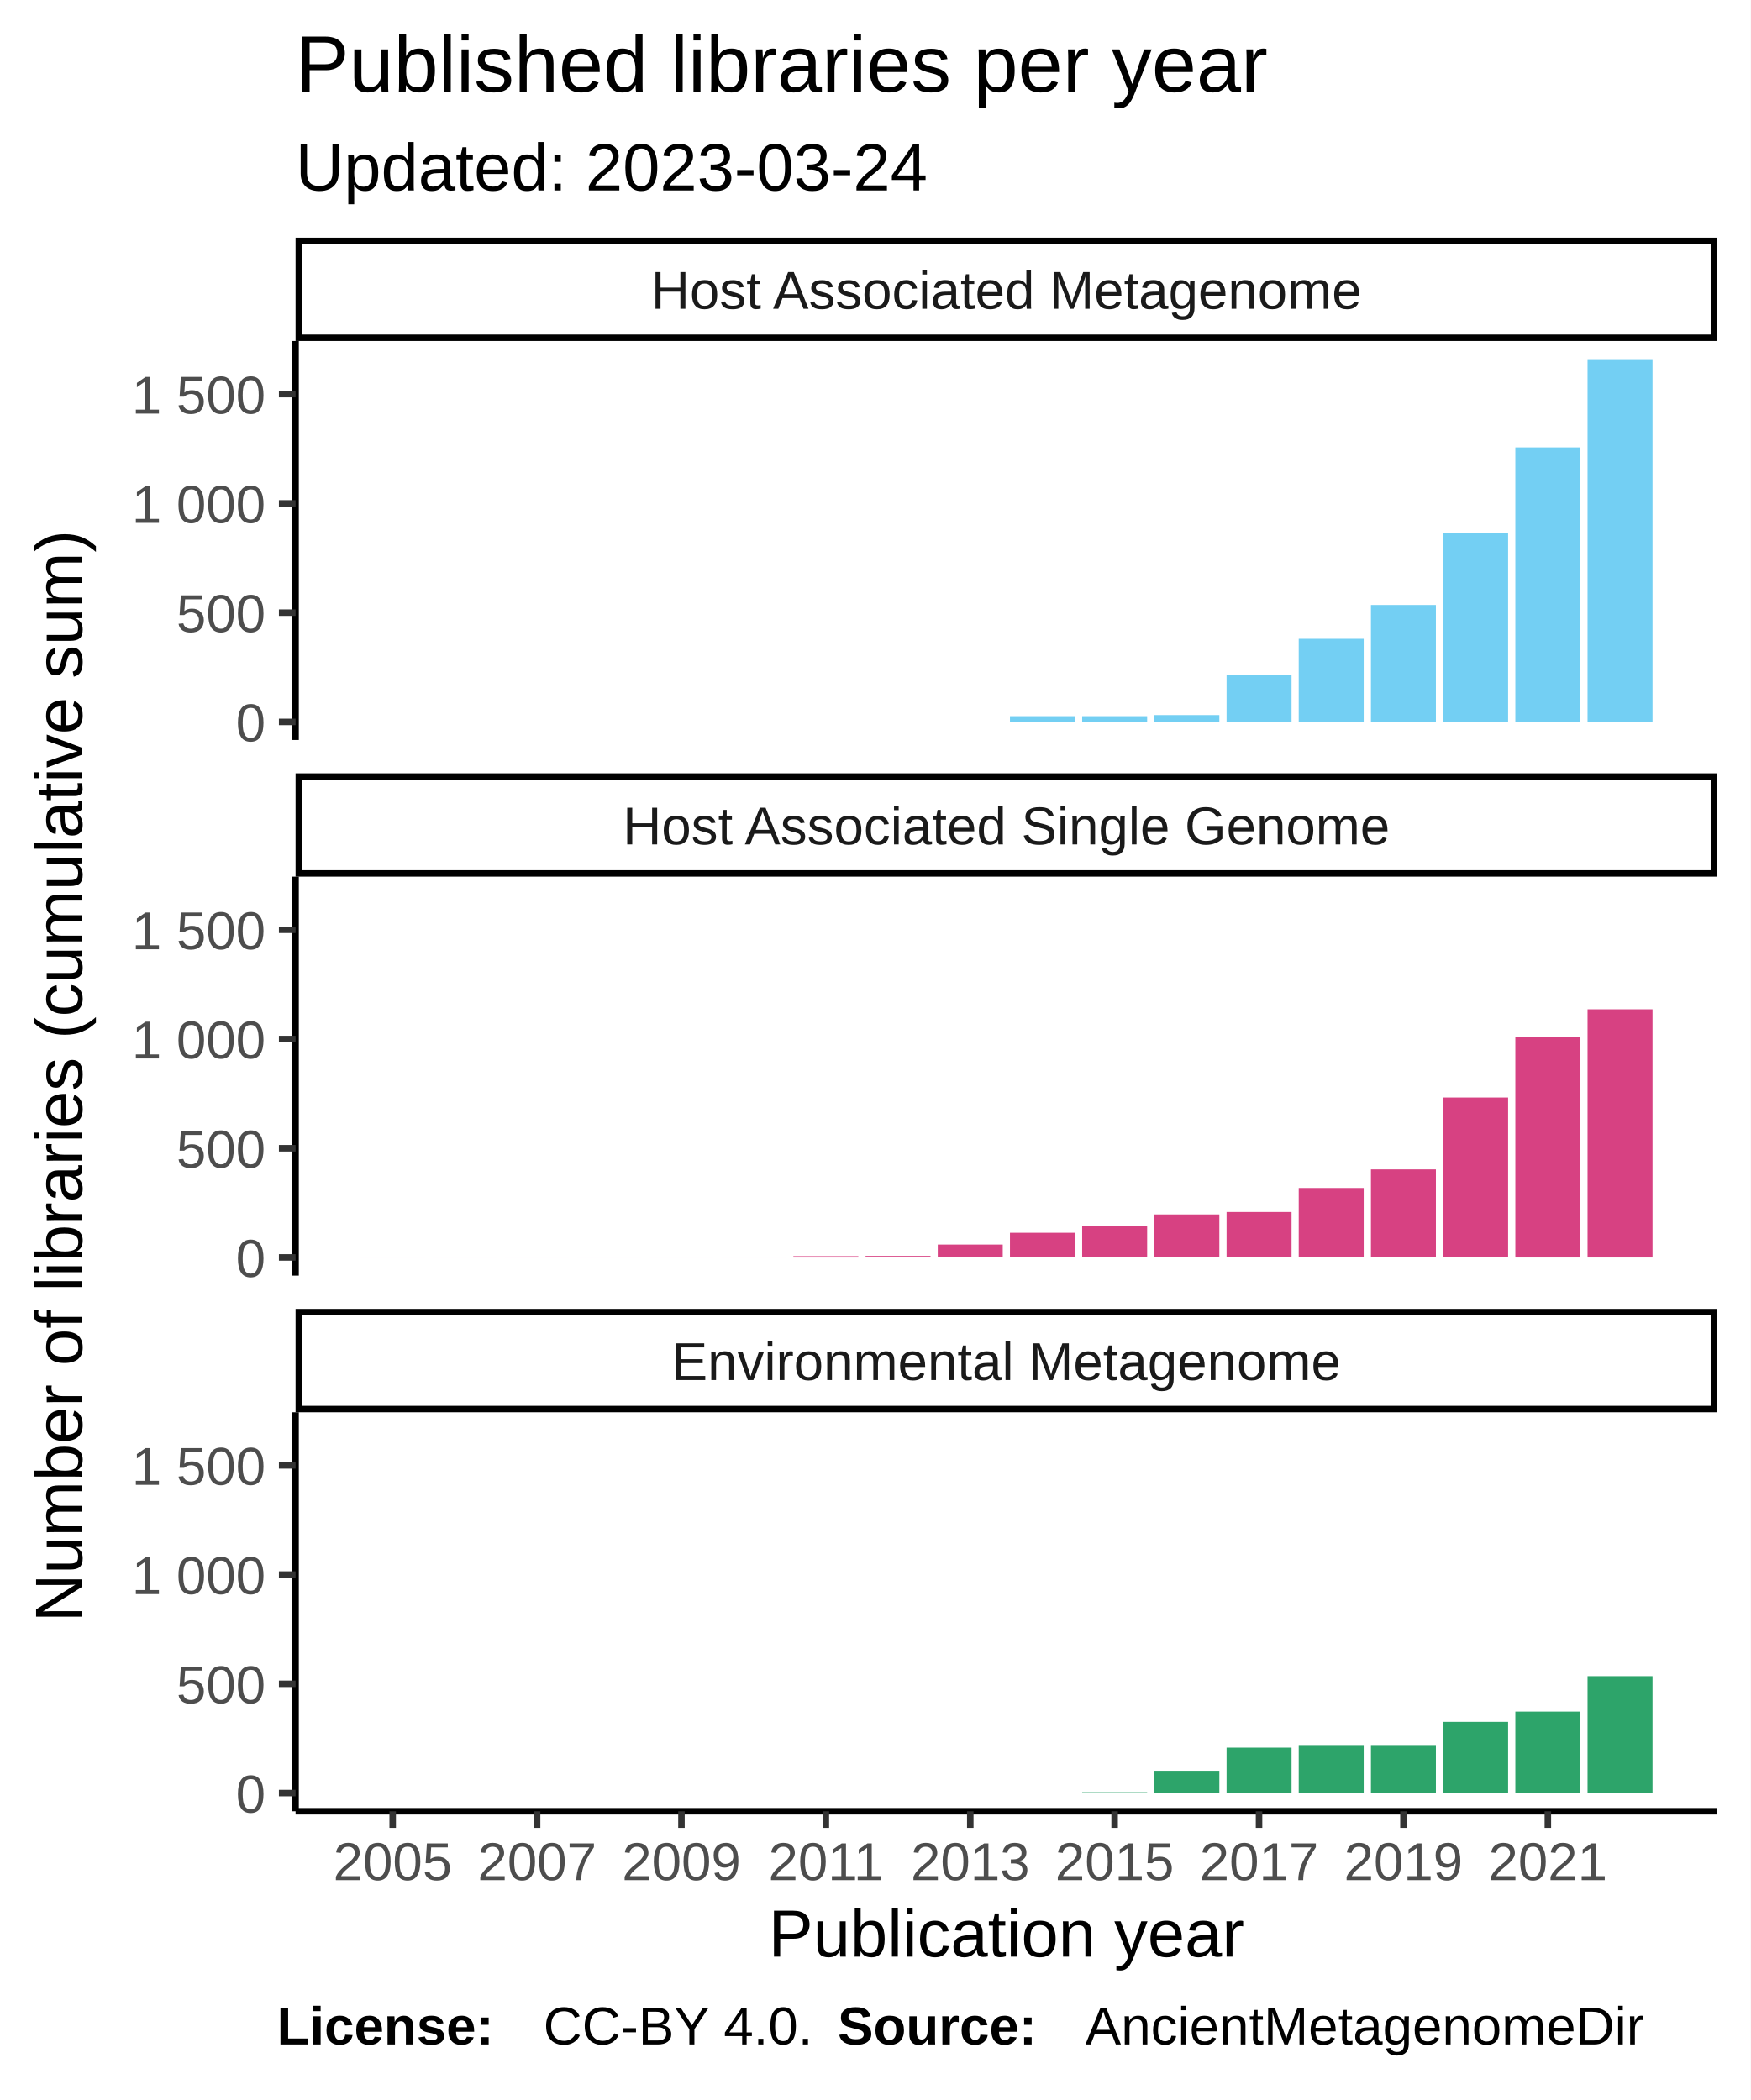
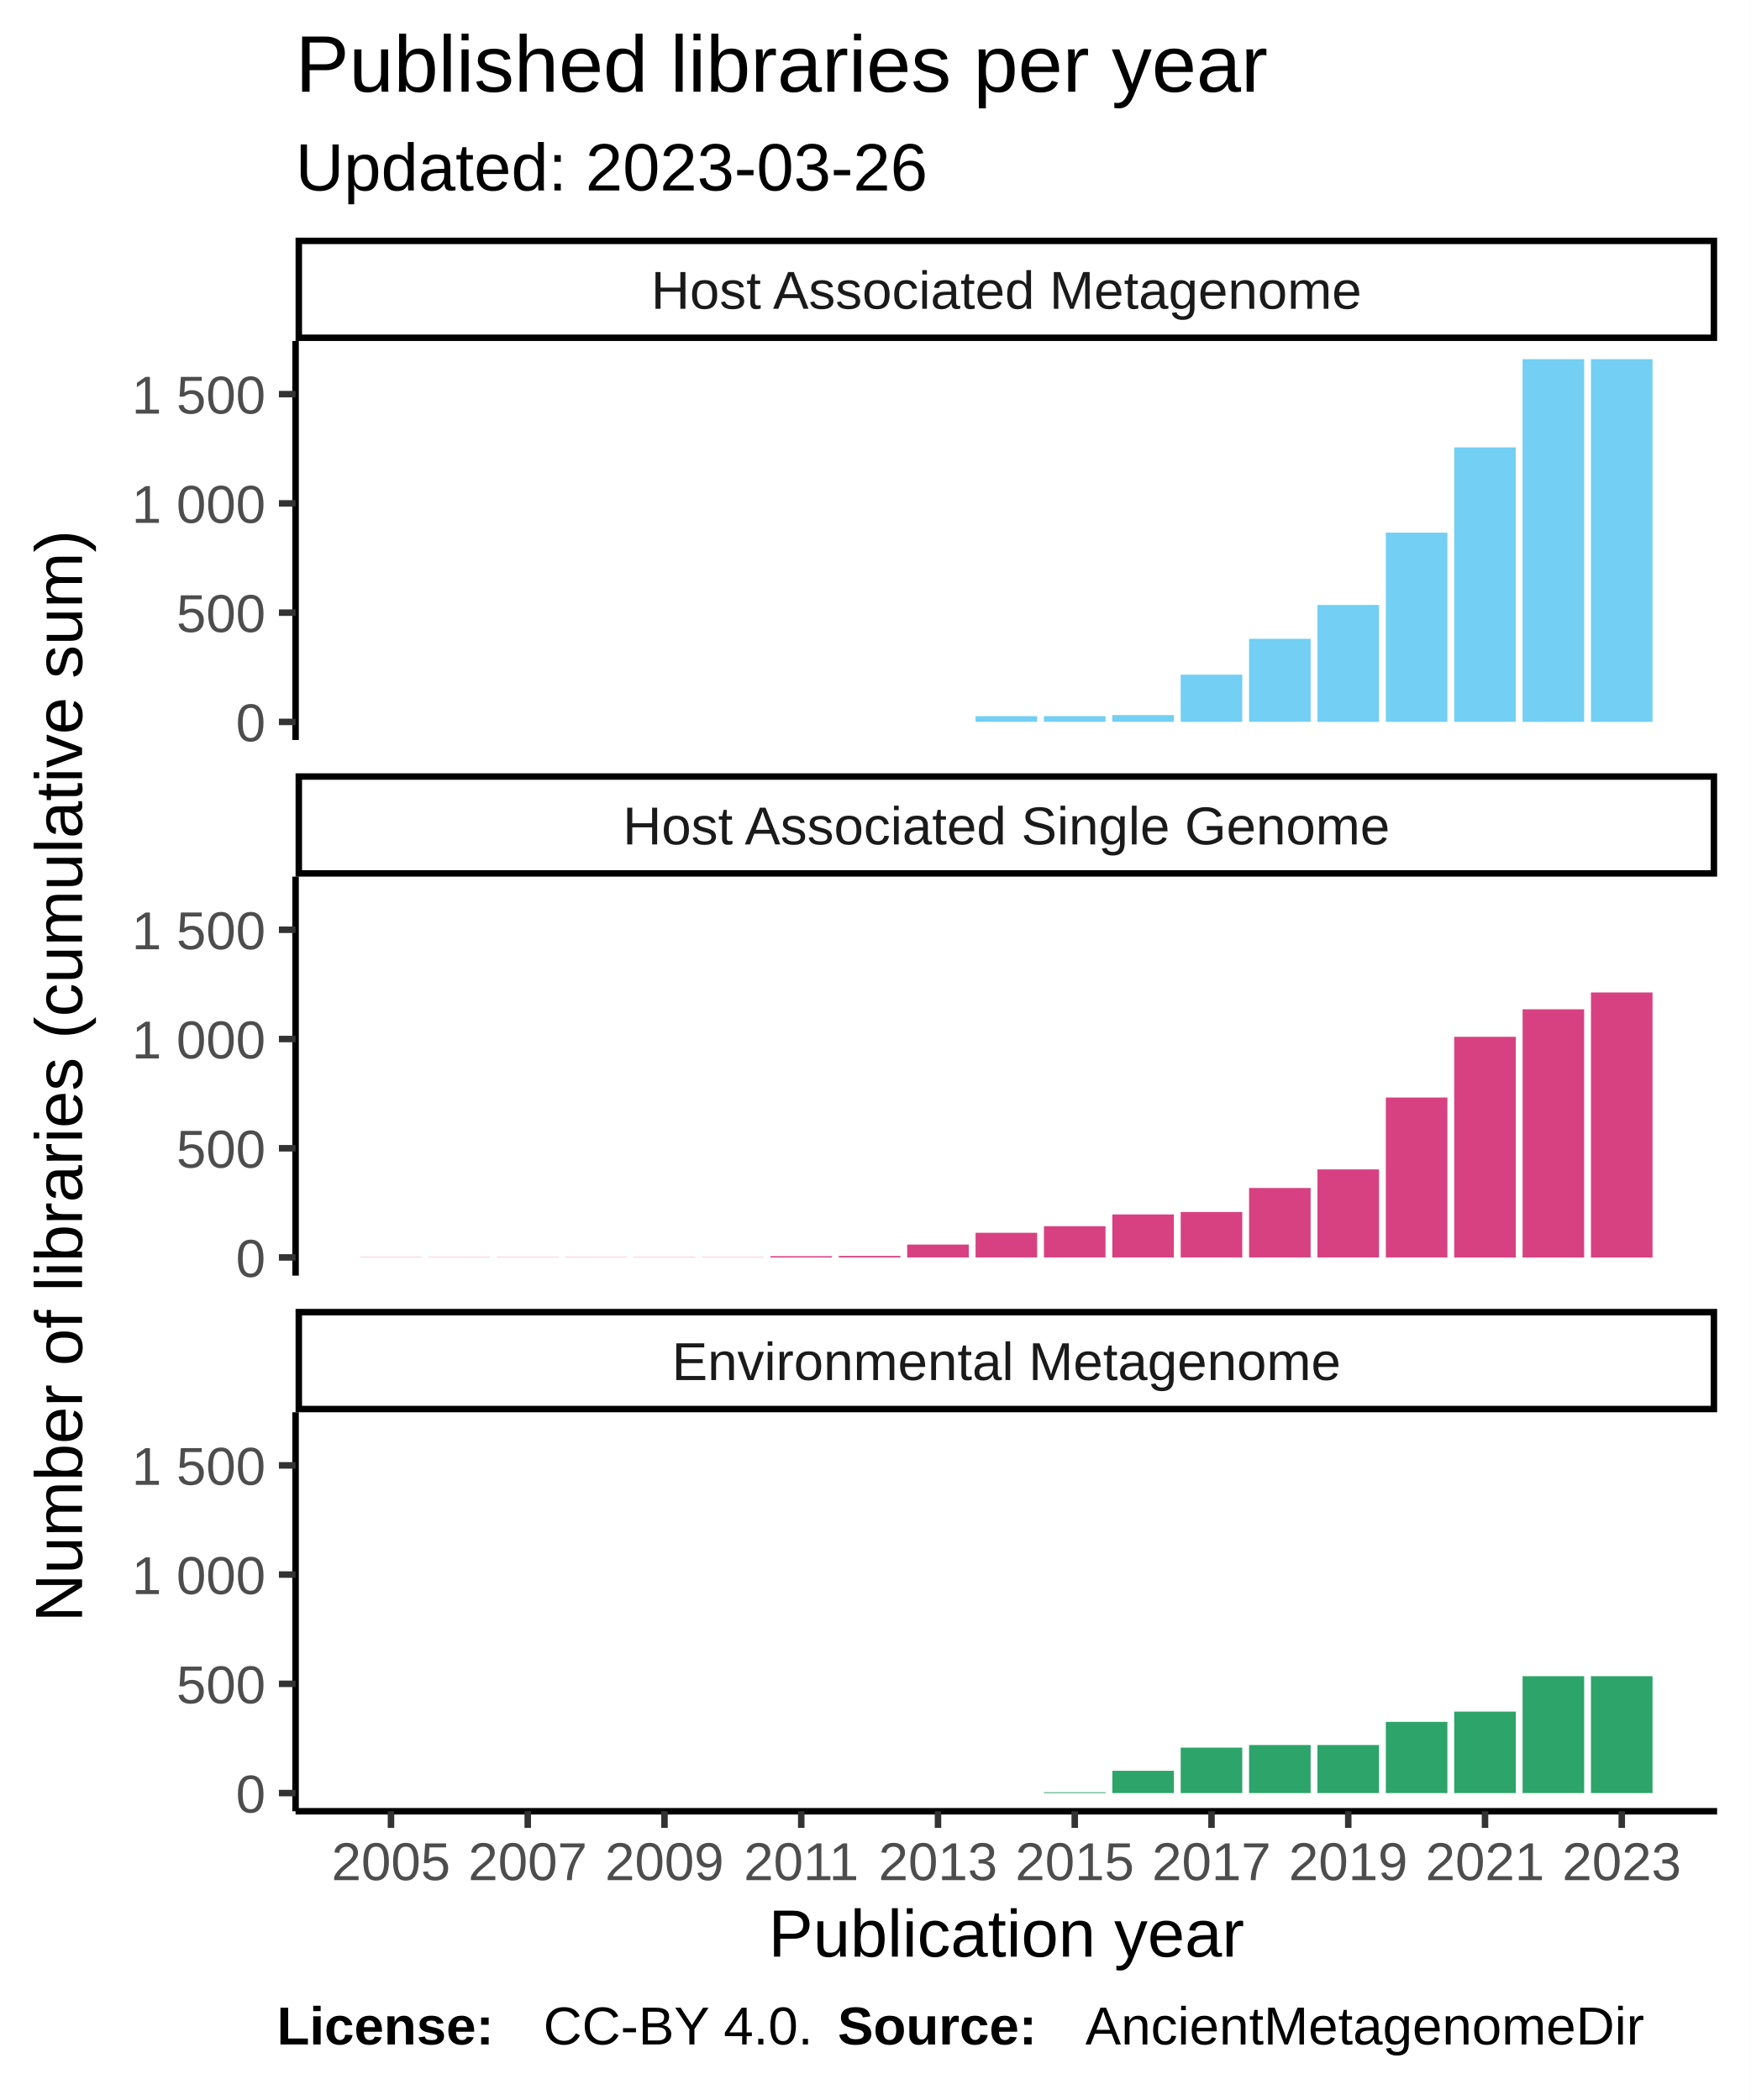
<svg xmlns="http://www.w3.org/2000/svg" class="svglite" width="288.00pt" height="345.60pt" viewBox="0 0 288.00 345.60">
  <defs>
    <style type="text/css">
    .svglite line, .svglite polyline, .svglite polygon, .svglite path, .svglite rect, .svglite circle {
      fill: none;
      stroke: #000000;
      stroke-linecap: round;
      stroke-linejoin: round;
      stroke-miterlimit: 10.00;
    }
  </style>
  </defs>
  <rect width="100%" height="100%" style="stroke: none; fill: #FFFFFF;" />
  <defs>
    <clipPath id="cpMC4wMHwyODguMDB8MC4wMHwzNDUuNjA=">
      <rect x="0.00" y="0.00" width="288.00" height="345.60" />
    </clipPath>
  </defs>
  <g clip-path="url(#cpMC4wMHwyODguMDB8MC4wMHwzNDUuNjA=)">
    <rect x="0.00" y="0.00" width="288.00" height="345.60" style="stroke-width: 1.07; stroke: #FFFFFF; fill: #FFFFFF;" />
  </g>
  <defs>
    <clipPath id="cpNDguNjN8MjgyLjUyfDU2LjEyfDEyMS43OA==">
      <rect x="48.63" y="56.12" width="233.89" height="65.66" />
    </clipPath>
  </defs>
  <g clip-path="url(#cpNDguNjN8MjgyLjUyfDU2LjEyfDEyMS43OA==)">
    <rect x="48.63" y="56.12" width="233.89" height="65.66" style="stroke-width: 1.07; stroke: none; fill: #FFFFFF;" />
-     <rect x="59.26" y="118.80" width="10.69" height="0.00" style="stroke-width: 1.07; stroke: none; stroke-linecap: square; stroke-linejoin: miter; fill: #73CFF3;" />
-     <rect x="71.14" y="118.80" width="10.69" height="0.00" style="stroke-width: 1.07; stroke: none; stroke-linecap: square; stroke-linejoin: miter; fill: #73CFF3;" />
-     <rect x="83.02" y="118.80" width="10.69" height="0.00" style="stroke-width: 1.07; stroke: none; stroke-linecap: square; stroke-linejoin: miter; fill: #73CFF3;" />
-     <rect x="94.90" y="118.80" width="10.69" height="0.00" style="stroke-width: 1.07; stroke: none; stroke-linecap: square; stroke-linejoin: miter; fill: #73CFF3;" />
-     <rect x="106.78" y="118.80" width="10.69" height="0.00" style="stroke-width: 1.07; stroke: none; stroke-linecap: square; stroke-linejoin: miter; fill: #73CFF3;" />
-     <rect x="118.66" y="118.80" width="10.69" height="0.00" style="stroke-width: 1.07; stroke: none; stroke-linecap: square; stroke-linejoin: miter; fill: #73CFF3;" />
-     <rect x="130.53" y="118.80" width="10.69" height="0.00" style="stroke-width: 1.07; stroke: none; stroke-linecap: square; stroke-linejoin: miter; fill: #73CFF3;" />
-     <rect x="142.41" y="118.80" width="10.69" height="0.00" style="stroke-width: 1.07; stroke: none; stroke-linecap: square; stroke-linejoin: miter; fill: #73CFF3;" />
-     <rect x="154.29" y="118.80" width="10.69" height="0.00" style="stroke-width: 1.07; stroke: none; stroke-linecap: square; stroke-linejoin: miter; fill: #73CFF3;" />
-     <rect x="166.17" y="117.86" width="10.69" height="0.93" style="stroke-width: 1.07; stroke: none; stroke-linecap: square; stroke-linejoin: miter; fill: #73CFF3;" />
-     <rect x="178.05" y="117.86" width="10.69" height="0.93" style="stroke-width: 1.07; stroke: none; stroke-linecap: square; stroke-linejoin: miter; fill: #73CFF3;" />
-     <rect x="189.93" y="117.68" width="10.69" height="1.11" style="stroke-width: 1.07; stroke: none; stroke-linecap: square; stroke-linejoin: miter; fill: #73CFF3;" />
-     <rect x="201.81" y="111.03" width="10.69" height="7.77" style="stroke-width: 1.07; stroke: none; stroke-linecap: square; stroke-linejoin: miter; fill: #73CFF3;" />
-     <rect x="213.68" y="105.13" width="10.69" height="13.66" style="stroke-width: 1.07; stroke: none; stroke-linecap: square; stroke-linejoin: miter; fill: #73CFF3;" />
-     <rect x="225.56" y="99.56" width="10.69" height="19.24" style="stroke-width: 1.07; stroke: none; stroke-linecap: square; stroke-linejoin: miter; fill: #73CFF3;" />
-     <rect x="237.44" y="87.66" width="10.69" height="31.14" style="stroke-width: 1.07; stroke: none; stroke-linecap: square; stroke-linejoin: miter; fill: #73CFF3;" />
-     <rect x="249.32" y="73.63" width="10.69" height="45.16" style="stroke-width: 1.07; stroke: none; stroke-linecap: square; stroke-linejoin: miter; fill: #73CFF3;" />
-     <rect x="261.20" y="59.11" width="10.69" height="59.69" style="stroke-width: 1.07; stroke: none; stroke-linecap: square; stroke-linejoin: miter; fill: #73CFF3;" />
+     <rect x="59.26" y="118.80" width="10.13" height="0.00" style="stroke-width: 1.07; stroke: none; stroke-linecap: square; stroke-linejoin: miter; fill: #73CFF3;" />
+     <rect x="70.51" y="118.80" width="10.13" height="0.00" style="stroke-width: 1.07; stroke: none; stroke-linecap: square; stroke-linejoin: miter; fill: #73CFF3;" />
+     <rect x="81.76" y="118.80" width="10.13" height="0.00" style="stroke-width: 1.07; stroke: none; stroke-linecap: square; stroke-linejoin: miter; fill: #73CFF3;" />
+     <rect x="93.01" y="118.80" width="10.13" height="0.00" style="stroke-width: 1.07; stroke: none; stroke-linecap: square; stroke-linejoin: miter; fill: #73CFF3;" />
+     <rect x="104.26" y="118.80" width="10.13" height="0.00" style="stroke-width: 1.07; stroke: none; stroke-linecap: square; stroke-linejoin: miter; fill: #73CFF3;" />
+     <rect x="115.51" y="118.80" width="10.13" height="0.00" style="stroke-width: 1.07; stroke: none; stroke-linecap: square; stroke-linejoin: miter; fill: #73CFF3;" />
+     <rect x="126.76" y="118.80" width="10.13" height="0.00" style="stroke-width: 1.07; stroke: none; stroke-linecap: square; stroke-linejoin: miter; fill: #73CFF3;" />
+     <rect x="138.01" y="118.80" width="10.13" height="0.00" style="stroke-width: 1.07; stroke: none; stroke-linecap: square; stroke-linejoin: miter; fill: #73CFF3;" />
+     <rect x="149.26" y="118.80" width="10.13" height="0.00" style="stroke-width: 1.07; stroke: none; stroke-linecap: square; stroke-linejoin: miter; fill: #73CFF3;" />
+     <rect x="160.51" y="117.86" width="10.13" height="0.93" style="stroke-width: 1.07; stroke: none; stroke-linecap: square; stroke-linejoin: miter; fill: #73CFF3;" />
+     <rect x="171.76" y="117.86" width="10.13" height="0.93" style="stroke-width: 1.07; stroke: none; stroke-linecap: square; stroke-linejoin: miter; fill: #73CFF3;" />
+     <rect x="183.01" y="117.68" width="10.13" height="1.11" style="stroke-width: 1.07; stroke: none; stroke-linecap: square; stroke-linejoin: miter; fill: #73CFF3;" />
+     <rect x="194.26" y="111.03" width="10.13" height="7.77" style="stroke-width: 1.07; stroke: none; stroke-linecap: square; stroke-linejoin: miter; fill: #73CFF3;" />
+     <rect x="205.51" y="105.13" width="10.13" height="13.66" style="stroke-width: 1.07; stroke: none; stroke-linecap: square; stroke-linejoin: miter; fill: #73CFF3;" />
+     <rect x="216.76" y="99.56" width="10.13" height="19.24" style="stroke-width: 1.07; stroke: none; stroke-linecap: square; stroke-linejoin: miter; fill: #73CFF3;" />
+     <rect x="228.01" y="87.66" width="10.13" height="31.14" style="stroke-width: 1.07; stroke: none; stroke-linecap: square; stroke-linejoin: miter; fill: #73CFF3;" />
+     <rect x="239.26" y="73.63" width="10.13" height="45.16" style="stroke-width: 1.07; stroke: none; stroke-linecap: square; stroke-linejoin: miter; fill: #73CFF3;" />
+     <rect x="250.51" y="59.11" width="10.13" height="59.69" style="stroke-width: 1.07; stroke: none; stroke-linecap: square; stroke-linejoin: miter; fill: #73CFF3;" />
+     <rect x="261.76" y="59.11" width="10.13" height="59.69" style="stroke-width: 1.07; stroke: none; stroke-linecap: square; stroke-linejoin: miter; fill: #73CFF3;" />
  </g>
  <g clip-path="url(#cpMC4wMHwyODguMDB8MC4wMHwzNDUuNjA=)">
</g>
  <defs>
    <clipPath id="cpNDguNjN8MjgyLjUyfDE0NC4yN3wyMDkuOTM=">
      <rect x="48.63" y="144.27" width="233.89" height="65.66" />
    </clipPath>
  </defs>
  <g clip-path="url(#cpNDguNjN8MjgyLjUyfDE0NC4yN3wyMDkuOTM=)">
    <rect x="48.63" y="144.27" width="233.89" height="65.66" style="stroke-width: 1.07; stroke: none; fill: #FFFFFF;" />
-     <rect x="59.26" y="206.91" width="10.69" height="0.036" style="stroke-width: 1.07; stroke: none; stroke-linecap: square; stroke-linejoin: miter; fill: #D74182;" />
-     <rect x="71.14" y="206.91" width="10.69" height="0.036" style="stroke-width: 1.07; stroke: none; stroke-linecap: square; stroke-linejoin: miter; fill: #D74182;" />
-     <rect x="83.02" y="206.91" width="10.69" height="0.036" style="stroke-width: 1.07; stroke: none; stroke-linecap: square; stroke-linejoin: miter; fill: #D74182;" />
-     <rect x="94.90" y="206.91" width="10.69" height="0.036" style="stroke-width: 1.07; stroke: none; stroke-linecap: square; stroke-linejoin: miter; fill: #D74182;" />
-     <rect x="106.78" y="206.91" width="10.69" height="0.036" style="stroke-width: 1.07; stroke: none; stroke-linecap: square; stroke-linejoin: miter; fill: #D74182;" />
-     <rect x="118.66" y="206.91" width="10.69" height="0.036" style="stroke-width: 1.07; stroke: none; stroke-linecap: square; stroke-linejoin: miter; fill: #D74182;" />
-     <rect x="130.53" y="206.73" width="10.69" height="0.22" style="stroke-width: 1.07; stroke: none; stroke-linecap: square; stroke-linejoin: miter; fill: #D74182;" />
-     <rect x="142.41" y="206.69" width="10.69" height="0.25" style="stroke-width: 1.07; stroke: none; stroke-linecap: square; stroke-linejoin: miter; fill: #D74182;" />
-     <rect x="154.29" y="204.82" width="10.69" height="2.12" style="stroke-width: 1.07; stroke: none; stroke-linecap: square; stroke-linejoin: miter; fill: #D74182;" />
-     <rect x="166.17" y="202.88" width="10.69" height="4.06" style="stroke-width: 1.07; stroke: none; stroke-linecap: square; stroke-linejoin: miter; fill: #D74182;" />
-     <rect x="178.05" y="201.80" width="10.69" height="5.14" style="stroke-width: 1.07; stroke: none; stroke-linecap: square; stroke-linejoin: miter; fill: #D74182;" />
-     <rect x="189.93" y="199.86" width="10.69" height="7.08" style="stroke-width: 1.07; stroke: none; stroke-linecap: square; stroke-linejoin: miter; fill: #D74182;" />
-     <rect x="201.81" y="199.46" width="10.69" height="7.48" style="stroke-width: 1.07; stroke: none; stroke-linecap: square; stroke-linejoin: miter; fill: #D74182;" />
-     <rect x="213.68" y="195.51" width="10.69" height="11.43" style="stroke-width: 1.07; stroke: none; stroke-linecap: square; stroke-linejoin: miter; fill: #D74182;" />
-     <rect x="225.56" y="192.45" width="10.69" height="14.49" style="stroke-width: 1.07; stroke: none; stroke-linecap: square; stroke-linejoin: miter; fill: #D74182;" />
-     <rect x="237.44" y="180.62" width="10.69" height="26.32" style="stroke-width: 1.07; stroke: none; stroke-linecap: square; stroke-linejoin: miter; fill: #D74182;" />
-     <rect x="249.32" y="170.63" width="10.69" height="36.32" style="stroke-width: 1.07; stroke: none; stroke-linecap: square; stroke-linejoin: miter; fill: #D74182;" />
-     <rect x="261.20" y="166.10" width="10.69" height="40.85" style="stroke-width: 1.07; stroke: none; stroke-linecap: square; stroke-linejoin: miter; fill: #D74182;" />
+     <rect x="59.26" y="206.91" width="10.13" height="0.036" style="stroke-width: 1.07; stroke: none; stroke-linecap: square; stroke-linejoin: miter; fill: #D74182;" />
+     <rect x="70.51" y="206.91" width="10.13" height="0.036" style="stroke-width: 1.07; stroke: none; stroke-linecap: square; stroke-linejoin: miter; fill: #D74182;" />
+     <rect x="81.76" y="206.91" width="10.13" height="0.036" style="stroke-width: 1.07; stroke: none; stroke-linecap: square; stroke-linejoin: miter; fill: #D74182;" />
+     <rect x="93.01" y="206.91" width="10.13" height="0.036" style="stroke-width: 1.07; stroke: none; stroke-linecap: square; stroke-linejoin: miter; fill: #D74182;" />
+     <rect x="104.26" y="206.91" width="10.13" height="0.036" style="stroke-width: 1.07; stroke: none; stroke-linecap: square; stroke-linejoin: miter; fill: #D74182;" />
+     <rect x="115.51" y="206.91" width="10.13" height="0.036" style="stroke-width: 1.07; stroke: none; stroke-linecap: square; stroke-linejoin: miter; fill: #D74182;" />
+     <rect x="126.76" y="206.73" width="10.13" height="0.22" style="stroke-width: 1.07; stroke: none; stroke-linecap: square; stroke-linejoin: miter; fill: #D74182;" />
+     <rect x="138.01" y="206.69" width="10.13" height="0.25" style="stroke-width: 1.07; stroke: none; stroke-linecap: square; stroke-linejoin: miter; fill: #D74182;" />
+     <rect x="149.26" y="204.82" width="10.13" height="2.12" style="stroke-width: 1.07; stroke: none; stroke-linecap: square; stroke-linejoin: miter; fill: #D74182;" />
+     <rect x="160.51" y="202.88" width="10.13" height="4.06" style="stroke-width: 1.07; stroke: none; stroke-linecap: square; stroke-linejoin: miter; fill: #D74182;" />
+     <rect x="171.76" y="201.80" width="10.13" height="5.14" style="stroke-width: 1.07; stroke: none; stroke-linecap: square; stroke-linejoin: miter; fill: #D74182;" />
+     <rect x="183.01" y="199.86" width="10.13" height="7.08" style="stroke-width: 1.07; stroke: none; stroke-linecap: square; stroke-linejoin: miter; fill: #D74182;" />
+     <rect x="194.26" y="199.46" width="10.13" height="7.48" style="stroke-width: 1.07; stroke: none; stroke-linecap: square; stroke-linejoin: miter; fill: #D74182;" />
+     <rect x="205.51" y="195.51" width="10.13" height="11.43" style="stroke-width: 1.07; stroke: none; stroke-linecap: square; stroke-linejoin: miter; fill: #D74182;" />
+     <rect x="216.76" y="192.45" width="10.13" height="14.49" style="stroke-width: 1.07; stroke: none; stroke-linecap: square; stroke-linejoin: miter; fill: #D74182;" />
+     <rect x="228.01" y="180.62" width="10.13" height="26.32" style="stroke-width: 1.07; stroke: none; stroke-linecap: square; stroke-linejoin: miter; fill: #D74182;" />
+     <rect x="239.26" y="170.63" width="10.13" height="36.32" style="stroke-width: 1.07; stroke: none; stroke-linecap: square; stroke-linejoin: miter; fill: #D74182;" />
+     <rect x="250.51" y="166.10" width="10.13" height="40.85" style="stroke-width: 1.07; stroke: none; stroke-linecap: square; stroke-linejoin: miter; fill: #D74182;" />
+     <rect x="261.76" y="163.33" width="10.13" height="43.62" style="stroke-width: 1.07; stroke: none; stroke-linecap: square; stroke-linejoin: miter; fill: #D74182;" />
  </g>
  <g clip-path="url(#cpMC4wMHwyODguMDB8MC4wMHwzNDUuNjA=)">
</g>
  <defs>
    <clipPath id="cpNDguNjN8MjgyLjUyfDIzMi40MnwyOTguMDg=">
      <rect x="48.63" y="232.42" width="233.89" height="65.66" />
    </clipPath>
  </defs>
  <g clip-path="url(#cpNDguNjN8MjgyLjUyfDIzMi40MnwyOTguMDg=)">
    <rect x="48.63" y="232.42" width="233.89" height="65.66" style="stroke-width: 1.07; stroke: none; fill: #FFFFFF;" />
-     <rect x="59.26" y="295.09" width="10.69" height="0.00" style="stroke-width: 1.07; stroke: none; stroke-linecap: square; stroke-linejoin: miter; fill: #2DA46A;" />
-     <rect x="71.14" y="295.09" width="10.69" height="0.00" style="stroke-width: 1.07; stroke: none; stroke-linecap: square; stroke-linejoin: miter; fill: #2DA46A;" />
-     <rect x="83.02" y="295.09" width="10.69" height="0.00" style="stroke-width: 1.07; stroke: none; stroke-linecap: square; stroke-linejoin: miter; fill: #2DA46A;" />
-     <rect x="94.90" y="295.09" width="10.69" height="0.00" style="stroke-width: 1.07; stroke: none; stroke-linecap: square; stroke-linejoin: miter; fill: #2DA46A;" />
-     <rect x="106.78" y="295.09" width="10.69" height="0.00" style="stroke-width: 1.07; stroke: none; stroke-linecap: square; stroke-linejoin: miter; fill: #2DA46A;" />
-     <rect x="118.66" y="295.09" width="10.69" height="0.00" style="stroke-width: 1.07; stroke: none; stroke-linecap: square; stroke-linejoin: miter; fill: #2DA46A;" />
-     <rect x="130.53" y="295.09" width="10.69" height="0.00" style="stroke-width: 1.07; stroke: none; stroke-linecap: square; stroke-linejoin: miter; fill: #2DA46A;" />
-     <rect x="142.41" y="295.09" width="10.69" height="0.00" style="stroke-width: 1.07; stroke: none; stroke-linecap: square; stroke-linejoin: miter; fill: #2DA46A;" />
-     <rect x="154.29" y="295.09" width="10.69" height="0.00" style="stroke-width: 1.07; stroke: none; stroke-linecap: square; stroke-linejoin: miter; fill: #2DA46A;" />
-     <rect x="166.17" y="295.09" width="10.69" height="0.00" style="stroke-width: 1.07; stroke: none; stroke-linecap: square; stroke-linejoin: miter; fill: #2DA46A;" />
-     <rect x="178.05" y="294.95" width="10.69" height="0.14" style="stroke-width: 1.07; stroke: none; stroke-linecap: square; stroke-linejoin: miter; fill: #2DA46A;" />
-     <rect x="189.93" y="291.42" width="10.69" height="3.67" style="stroke-width: 1.07; stroke: none; stroke-linecap: square; stroke-linejoin: miter; fill: #2DA46A;" />
-     <rect x="201.81" y="287.61" width="10.69" height="7.48" style="stroke-width: 1.07; stroke: none; stroke-linecap: square; stroke-linejoin: miter; fill: #2DA46A;" />
-     <rect x="213.68" y="287.18" width="10.69" height="7.91" style="stroke-width: 1.07; stroke: none; stroke-linecap: square; stroke-linejoin: miter; fill: #2DA46A;" />
-     <rect x="225.56" y="287.18" width="10.69" height="7.91" style="stroke-width: 1.07; stroke: none; stroke-linecap: square; stroke-linejoin: miter; fill: #2DA46A;" />
-     <rect x="237.44" y="283.37" width="10.69" height="11.72" style="stroke-width: 1.07; stroke: none; stroke-linecap: square; stroke-linejoin: miter; fill: #2DA46A;" />
-     <rect x="249.32" y="281.68" width="10.69" height="13.41" style="stroke-width: 1.07; stroke: none; stroke-linecap: square; stroke-linejoin: miter; fill: #2DA46A;" />
-     <rect x="261.20" y="275.85" width="10.69" height="19.24" style="stroke-width: 1.07; stroke: none; stroke-linecap: square; stroke-linejoin: miter; fill: #2DA46A;" />
+     <rect x="59.26" y="295.09" width="10.13" height="0.00" style="stroke-width: 1.07; stroke: none; stroke-linecap: square; stroke-linejoin: miter; fill: #2DA46A;" />
+     <rect x="70.51" y="295.09" width="10.13" height="0.00" style="stroke-width: 1.07; stroke: none; stroke-linecap: square; stroke-linejoin: miter; fill: #2DA46A;" />
+     <rect x="81.76" y="295.09" width="10.13" height="0.00" style="stroke-width: 1.07; stroke: none; stroke-linecap: square; stroke-linejoin: miter; fill: #2DA46A;" />
+     <rect x="93.01" y="295.09" width="10.13" height="0.00" style="stroke-width: 1.07; stroke: none; stroke-linecap: square; stroke-linejoin: miter; fill: #2DA46A;" />
+     <rect x="104.26" y="295.09" width="10.13" height="0.00" style="stroke-width: 1.07; stroke: none; stroke-linecap: square; stroke-linejoin: miter; fill: #2DA46A;" />
+     <rect x="115.51" y="295.09" width="10.13" height="0.00" style="stroke-width: 1.07; stroke: none; stroke-linecap: square; stroke-linejoin: miter; fill: #2DA46A;" />
+     <rect x="126.76" y="295.09" width="10.13" height="0.00" style="stroke-width: 1.07; stroke: none; stroke-linecap: square; stroke-linejoin: miter; fill: #2DA46A;" />
+     <rect x="138.01" y="295.09" width="10.13" height="0.00" style="stroke-width: 1.07; stroke: none; stroke-linecap: square; stroke-linejoin: miter; fill: #2DA46A;" />
+     <rect x="149.26" y="295.09" width="10.13" height="0.00" style="stroke-width: 1.07; stroke: none; stroke-linecap: square; stroke-linejoin: miter; fill: #2DA46A;" />
+     <rect x="160.51" y="295.09" width="10.13" height="0.00" style="stroke-width: 1.07; stroke: none; stroke-linecap: square; stroke-linejoin: miter; fill: #2DA46A;" />
+     <rect x="171.76" y="294.95" width="10.13" height="0.14" style="stroke-width: 1.07; stroke: none; stroke-linecap: square; stroke-linejoin: miter; fill: #2DA46A;" />
+     <rect x="183.01" y="291.42" width="10.13" height="3.67" style="stroke-width: 1.07; stroke: none; stroke-linecap: square; stroke-linejoin: miter; fill: #2DA46A;" />
+     <rect x="194.26" y="287.61" width="10.13" height="7.48" style="stroke-width: 1.07; stroke: none; stroke-linecap: square; stroke-linejoin: miter; fill: #2DA46A;" />
+     <rect x="205.51" y="287.18" width="10.13" height="7.91" style="stroke-width: 1.07; stroke: none; stroke-linecap: square; stroke-linejoin: miter; fill: #2DA46A;" />
+     <rect x="216.76" y="287.18" width="10.13" height="7.91" style="stroke-width: 1.07; stroke: none; stroke-linecap: square; stroke-linejoin: miter; fill: #2DA46A;" />
+     <rect x="228.01" y="283.37" width="10.13" height="11.72" style="stroke-width: 1.07; stroke: none; stroke-linecap: square; stroke-linejoin: miter; fill: #2DA46A;" />
+     <rect x="239.26" y="281.68" width="10.13" height="13.41" style="stroke-width: 1.07; stroke: none; stroke-linecap: square; stroke-linejoin: miter; fill: #2DA46A;" />
+     <rect x="250.51" y="275.85" width="10.13" height="19.24" style="stroke-width: 1.07; stroke: none; stroke-linecap: square; stroke-linejoin: miter; fill: #2DA46A;" />
+     <rect x="261.76" y="275.85" width="10.13" height="19.24" style="stroke-width: 1.07; stroke: none; stroke-linecap: square; stroke-linejoin: miter; fill: #2DA46A;" />
  </g>
  <g clip-path="url(#cpMC4wMHwyODguMDB8MC4wMHwzNDUuNjA=)">
</g>
  <defs>
    <clipPath id="cpNDguNjN8MjgyLjUyfDIxNS40MXwyMzIuNDI=">
      <rect x="48.63" y="215.41" width="233.89" height="17.01" />
    </clipPath>
  </defs>
  <g clip-path="url(#cpNDguNjN8MjgyLjUyfDIxNS40MXwyMzIuNDI=)">
    <rect x="48.63" y="215.41" width="233.89" height="17.01" style="stroke-width: 2.13; fill: #FFFFFF;" />
    <text x="165.58" y="227.12" text-anchor="middle" style="font-size: 8.80px; fill: #1A1A1A; font-family: Liberation Sans;" textLength="124.59px" lengthAdjust="spacingAndGlyphs">Environmental Metagenome</text>
  </g>
  <g clip-path="url(#cpMC4wMHwyODguMDB8MC4wMHwzNDUuNjA=)">
</g>
  <defs>
    <clipPath id="cpNDguNjN8MjgyLjUyfDEyNy4yNnwxNDQuMjc=">
      <rect x="48.63" y="127.26" width="233.89" height="17.01" />
    </clipPath>
  </defs>
  <g clip-path="url(#cpNDguNjN8MjgyLjUyfDEyNy4yNnwxNDQuMjc=)">
    <rect x="48.63" y="127.26" width="233.89" height="17.01" style="stroke-width: 2.13; fill: #FFFFFF;" />
    <text x="165.58" y="138.97" text-anchor="middle" style="font-size: 8.80px; fill: #1A1A1A; font-family: Liberation Sans;" textLength="140.36px" lengthAdjust="spacingAndGlyphs">Host Associated Single Genome</text>
  </g>
  <g clip-path="url(#cpMC4wMHwyODguMDB8MC4wMHwzNDUuNjA=)">
</g>
  <defs>
    <clipPath id="cpNDguNjN8MjgyLjUyfDM5LjExfDU2LjEy">
      <rect x="48.63" y="39.11" width="233.89" height="17.01" />
    </clipPath>
  </defs>
  <g clip-path="url(#cpNDguNjN8MjgyLjUyfDM5LjExfDU2LjEy)">
    <rect x="48.63" y="39.11" width="233.89" height="17.01" style="stroke-width: 2.13; fill: #FFFFFF;" />
    <text x="165.58" y="50.82" text-anchor="middle" style="font-size: 8.80px; fill: #1A1A1A; font-family: Liberation Sans;" textLength="131.12px" lengthAdjust="spacingAndGlyphs">Host Associated Metagenome</text>
  </g>
  <g clip-path="url(#cpMC4wMHwyODguMDB8MC4wMHwzNDUuNjA=)">
    <polyline points="48.63,298.08 282.52,298.08 " style="stroke-width: 1.07; stroke-linecap: butt;" />
-     <polyline points="64.61,300.82 64.61,298.08 " style="stroke-width: 1.07; stroke: #333333; stroke-linecap: butt;" />
-     <polyline points="88.37,300.82 88.37,298.08 " style="stroke-width: 1.07; stroke: #333333; stroke-linecap: butt;" />
-     <polyline points="112.12,300.82 112.12,298.08 " style="stroke-width: 1.07; stroke: #333333; stroke-linecap: butt;" />
-     <polyline points="135.88,300.82 135.88,298.08 " style="stroke-width: 1.07; stroke: #333333; stroke-linecap: butt;" />
-     <polyline points="159.64,300.82 159.64,298.08 " style="stroke-width: 1.07; stroke: #333333; stroke-linecap: butt;" />
-     <polyline points="183.39,300.82 183.39,298.08 " style="stroke-width: 1.07; stroke: #333333; stroke-linecap: butt;" />
-     <polyline points="207.15,300.82 207.15,298.08 " style="stroke-width: 1.07; stroke: #333333; stroke-linecap: butt;" />
-     <polyline points="230.91,300.82 230.91,298.08 " style="stroke-width: 1.07; stroke: #333333; stroke-linecap: butt;" />
-     <polyline points="254.67,300.82 254.67,298.08 " style="stroke-width: 1.07; stroke: #333333; stroke-linecap: butt;" />
-     <text x="64.61" y="309.42" text-anchor="middle" style="font-size: 8.80px; fill: #4D4D4D; font-family: Liberation Sans;" textLength="22.38px" lengthAdjust="spacingAndGlyphs">2005</text>
-     <text x="88.37" y="309.42" text-anchor="middle" style="font-size: 8.80px; fill: #4D4D4D; font-family: Liberation Sans;" textLength="22.38px" lengthAdjust="spacingAndGlyphs">2007</text>
-     <text x="112.12" y="309.42" text-anchor="middle" style="font-size: 8.80px; fill: #4D4D4D; font-family: Liberation Sans;" textLength="22.38px" lengthAdjust="spacingAndGlyphs">2009</text>
-     <text x="135.88" y="309.42" text-anchor="middle" style="font-size: 8.80px; fill: #4D4D4D; font-family: Liberation Sans;" textLength="22.38px" lengthAdjust="spacingAndGlyphs">2011</text>
-     <text x="159.64" y="309.42" text-anchor="middle" style="font-size: 8.80px; fill: #4D4D4D; font-family: Liberation Sans;" textLength="22.38px" lengthAdjust="spacingAndGlyphs">2013</text>
-     <text x="183.39" y="309.42" text-anchor="middle" style="font-size: 8.80px; fill: #4D4D4D; font-family: Liberation Sans;" textLength="22.38px" lengthAdjust="spacingAndGlyphs">2015</text>
-     <text x="207.15" y="309.42" text-anchor="middle" style="font-size: 8.80px; fill: #4D4D4D; font-family: Liberation Sans;" textLength="22.38px" lengthAdjust="spacingAndGlyphs">2017</text>
-     <text x="230.91" y="309.42" text-anchor="middle" style="font-size: 8.80px; fill: #4D4D4D; font-family: Liberation Sans;" textLength="22.38px" lengthAdjust="spacingAndGlyphs">2019</text>
-     <text x="254.67" y="309.42" text-anchor="middle" style="font-size: 8.80px; fill: #4D4D4D; font-family: Liberation Sans;" textLength="22.38px" lengthAdjust="spacingAndGlyphs">2021</text>
+     <polyline points="64.33,300.82 64.33,298.08 " style="stroke-width: 1.07; stroke: #333333; stroke-linecap: butt;" />
+     <polyline points="86.83,300.82 86.83,298.08 " style="stroke-width: 1.07; stroke: #333333; stroke-linecap: butt;" />
+     <polyline points="109.33,300.82 109.33,298.08 " style="stroke-width: 1.07; stroke: #333333; stroke-linecap: butt;" />
+     <polyline points="131.83,300.82 131.83,298.08 " style="stroke-width: 1.07; stroke: #333333; stroke-linecap: butt;" />
+     <polyline points="154.33,300.82 154.33,298.08 " style="stroke-width: 1.07; stroke: #333333; stroke-linecap: butt;" />
+     <polyline points="176.83,300.82 176.83,298.08 " style="stroke-width: 1.07; stroke: #333333; stroke-linecap: butt;" />
+     <polyline points="199.33,300.82 199.33,298.08 " style="stroke-width: 1.07; stroke: #333333; stroke-linecap: butt;" />
+     <polyline points="221.83,300.82 221.83,298.08 " style="stroke-width: 1.07; stroke: #333333; stroke-linecap: butt;" />
+     <polyline points="244.33,300.82 244.33,298.08 " style="stroke-width: 1.07; stroke: #333333; stroke-linecap: butt;" />
+     <polyline points="266.83,300.82 266.83,298.08 " style="stroke-width: 1.07; stroke: #333333; stroke-linecap: butt;" />
+     <text x="64.33" y="309.42" text-anchor="middle" style="font-size: 8.80px; fill: #4D4D4D; font-family: Liberation Sans;" textLength="22.38px" lengthAdjust="spacingAndGlyphs">2005</text>
+     <text x="86.83" y="309.42" text-anchor="middle" style="font-size: 8.80px; fill: #4D4D4D; font-family: Liberation Sans;" textLength="22.38px" lengthAdjust="spacingAndGlyphs">2007</text>
+     <text x="109.33" y="309.42" text-anchor="middle" style="font-size: 8.80px; fill: #4D4D4D; font-family: Liberation Sans;" textLength="22.38px" lengthAdjust="spacingAndGlyphs">2009</text>
+     <text x="131.83" y="309.42" text-anchor="middle" style="font-size: 8.80px; fill: #4D4D4D; font-family: Liberation Sans;" textLength="22.38px" lengthAdjust="spacingAndGlyphs">2011</text>
+     <text x="154.33" y="309.42" text-anchor="middle" style="font-size: 8.80px; fill: #4D4D4D; font-family: Liberation Sans;" textLength="22.38px" lengthAdjust="spacingAndGlyphs">2013</text>
+     <text x="176.83" y="309.42" text-anchor="middle" style="font-size: 8.80px; fill: #4D4D4D; font-family: Liberation Sans;" textLength="22.38px" lengthAdjust="spacingAndGlyphs">2015</text>
+     <text x="199.33" y="309.42" text-anchor="middle" style="font-size: 8.80px; fill: #4D4D4D; font-family: Liberation Sans;" textLength="22.38px" lengthAdjust="spacingAndGlyphs">2017</text>
+     <text x="221.83" y="309.42" text-anchor="middle" style="font-size: 8.80px; fill: #4D4D4D; font-family: Liberation Sans;" textLength="22.38px" lengthAdjust="spacingAndGlyphs">2019</text>
+     <text x="244.33" y="309.42" text-anchor="middle" style="font-size: 8.80px; fill: #4D4D4D; font-family: Liberation Sans;" textLength="22.38px" lengthAdjust="spacingAndGlyphs">2021</text>
+     <text x="266.83" y="309.42" text-anchor="middle" style="font-size: 8.80px; fill: #4D4D4D; font-family: Liberation Sans;" textLength="22.38px" lengthAdjust="spacingAndGlyphs">2023</text>
    <polyline points="48.63,121.78 48.63,56.12 " style="stroke-width: 1.07; stroke-linecap: butt;" />
    <text x="43.70" y="122.00" text-anchor="end" style="font-size: 8.80px; fill: #4D4D4D; font-family: Liberation Sans;" textLength="5.59px" lengthAdjust="spacingAndGlyphs">0</text>
    <text x="43.70" y="104.02" text-anchor="end" style="font-size: 8.80px; fill: #4D4D4D; font-family: Liberation Sans;" textLength="16.78px" lengthAdjust="spacingAndGlyphs">500</text>
    <text x="43.70" y="86.05" text-anchor="end" style="font-size: 8.80px; fill: #4D4D4D; font-family: Liberation Sans;" textLength="25.17px" lengthAdjust="spacingAndGlyphs">1 000</text>
    <text x="43.70" y="68.07" text-anchor="end" style="font-size: 8.80px; fill: #4D4D4D; font-family: Liberation Sans;" textLength="25.17px" lengthAdjust="spacingAndGlyphs">1 500</text>
    <polyline points="45.89,118.80 48.63,118.80 " style="stroke-width: 1.07; stroke: #333333; stroke-linecap: butt;" />
    <polyline points="45.89,100.82 48.63,100.82 " style="stroke-width: 1.07; stroke: #333333; stroke-linecap: butt;" />
    <polyline points="45.89,82.84 48.63,82.84 " style="stroke-width: 1.07; stroke: #333333; stroke-linecap: butt;" />
    <polyline points="45.89,64.86 48.63,64.86 " style="stroke-width: 1.07; stroke: #333333; stroke-linecap: butt;" />
    <polyline points="48.63,209.93 48.63,144.27 " style="stroke-width: 1.07; stroke-linecap: butt;" />
    <text x="43.70" y="210.15" text-anchor="end" style="font-size: 8.80px; fill: #4D4D4D; font-family: Liberation Sans;" textLength="5.59px" lengthAdjust="spacingAndGlyphs">0</text>
    <text x="43.70" y="192.17" text-anchor="end" style="font-size: 8.80px; fill: #4D4D4D; font-family: Liberation Sans;" textLength="16.78px" lengthAdjust="spacingAndGlyphs">500</text>
    <text x="43.70" y="174.19" text-anchor="end" style="font-size: 8.80px; fill: #4D4D4D; font-family: Liberation Sans;" textLength="25.17px" lengthAdjust="spacingAndGlyphs">1 000</text>
    <text x="43.70" y="156.22" text-anchor="end" style="font-size: 8.80px; fill: #4D4D4D; font-family: Liberation Sans;" textLength="25.17px" lengthAdjust="spacingAndGlyphs">1 500</text>
    <polyline points="45.89,206.94 48.63,206.94 " style="stroke-width: 1.07; stroke: #333333; stroke-linecap: butt;" />
    <polyline points="45.89,188.97 48.63,188.97 " style="stroke-width: 1.07; stroke: #333333; stroke-linecap: butt;" />
    <polyline points="45.89,170.99 48.63,170.99 " style="stroke-width: 1.07; stroke: #333333; stroke-linecap: butt;" />
    <polyline points="45.89,153.01 48.63,153.01 " style="stroke-width: 1.07; stroke: #333333; stroke-linecap: butt;" />
    <polyline points="48.63,298.08 48.63,232.42 " style="stroke-width: 1.07; stroke-linecap: butt;" />
    <text x="43.70" y="298.30" text-anchor="end" style="font-size: 8.80px; fill: #4D4D4D; font-family: Liberation Sans;" textLength="5.59px" lengthAdjust="spacingAndGlyphs">0</text>
    <text x="43.70" y="280.32" text-anchor="end" style="font-size: 8.80px; fill: #4D4D4D; font-family: Liberation Sans;" textLength="16.78px" lengthAdjust="spacingAndGlyphs">500</text>
    <text x="43.70" y="262.34" text-anchor="end" style="font-size: 8.80px; fill: #4D4D4D; font-family: Liberation Sans;" textLength="25.17px" lengthAdjust="spacingAndGlyphs">1 000</text>
    <text x="43.70" y="244.36" text-anchor="end" style="font-size: 8.80px; fill: #4D4D4D; font-family: Liberation Sans;" textLength="25.17px" lengthAdjust="spacingAndGlyphs">1 500</text>
    <polyline points="45.89,295.09 48.63,295.09 " style="stroke-width: 1.07; stroke: #333333; stroke-linecap: butt;" />
    <polyline points="45.89,277.11 48.63,277.11 " style="stroke-width: 1.07; stroke: #333333; stroke-linecap: butt;" />
    <polyline points="45.89,259.13 48.63,259.13 " style="stroke-width: 1.07; stroke: #333333; stroke-linecap: butt;" />
    <polyline points="45.89,241.16 48.63,241.16 " style="stroke-width: 1.07; stroke: #333333; stroke-linecap: butt;" />
    <text x="165.58" y="322.01" text-anchor="middle" style="font-size: 11.00px; font-family: Liberation Sans;" textLength="88.41px" lengthAdjust="spacingAndGlyphs">Publication year</text>
    <text transform="translate(13.50,177.10) rotate(-90)" text-anchor="middle" style="font-size: 11.00px; font-family: Liberation Sans;" textLength="213.38px" lengthAdjust="spacingAndGlyphs">Number of  libraries  (cumulative sum)</text>
-     <text x="48.63" y="31.34" style="font-size: 11.00px; font-family: Liberation Sans;" textLength="117.95px" lengthAdjust="spacingAndGlyphs">Updated: 2023-03-24</text>
+     <text x="48.63" y="31.34" style="font-size: 11.00px; font-family: Liberation Sans;" textLength="117.95px" lengthAdjust="spacingAndGlyphs">Updated: 2023-03-26</text>
    <text x="48.63" y="15.10" style="font-size: 13.20px; font-family: Liberation Sans;" textLength="180.69px" lengthAdjust="spacingAndGlyphs">Published libraries per year</text>
    <text x="45.55" y="336.46" style="font-size: 8.80px; font-weight: bold; font-family: Liberation Sans;" textLength="43.86px" lengthAdjust="spacingAndGlyphs">License: </text>
    <text x="89.40" y="336.46" style="font-size: 8.80px; font-family: Liberation Sans;" textLength="48.43px" lengthAdjust="spacingAndGlyphs">CC-BY 4.0. </text>
    <text x="137.83" y="336.46" style="font-size: 8.80px; font-weight: bold; font-family: Liberation Sans;" textLength="40.75px" lengthAdjust="spacingAndGlyphs">Source: </text>
    <text x="178.58" y="336.46" style="font-size: 8.80px; font-family: Liberation Sans;" textLength="103.94px" lengthAdjust="spacingAndGlyphs">AncientMetagenomeDir</text>
  </g>
</svg>
